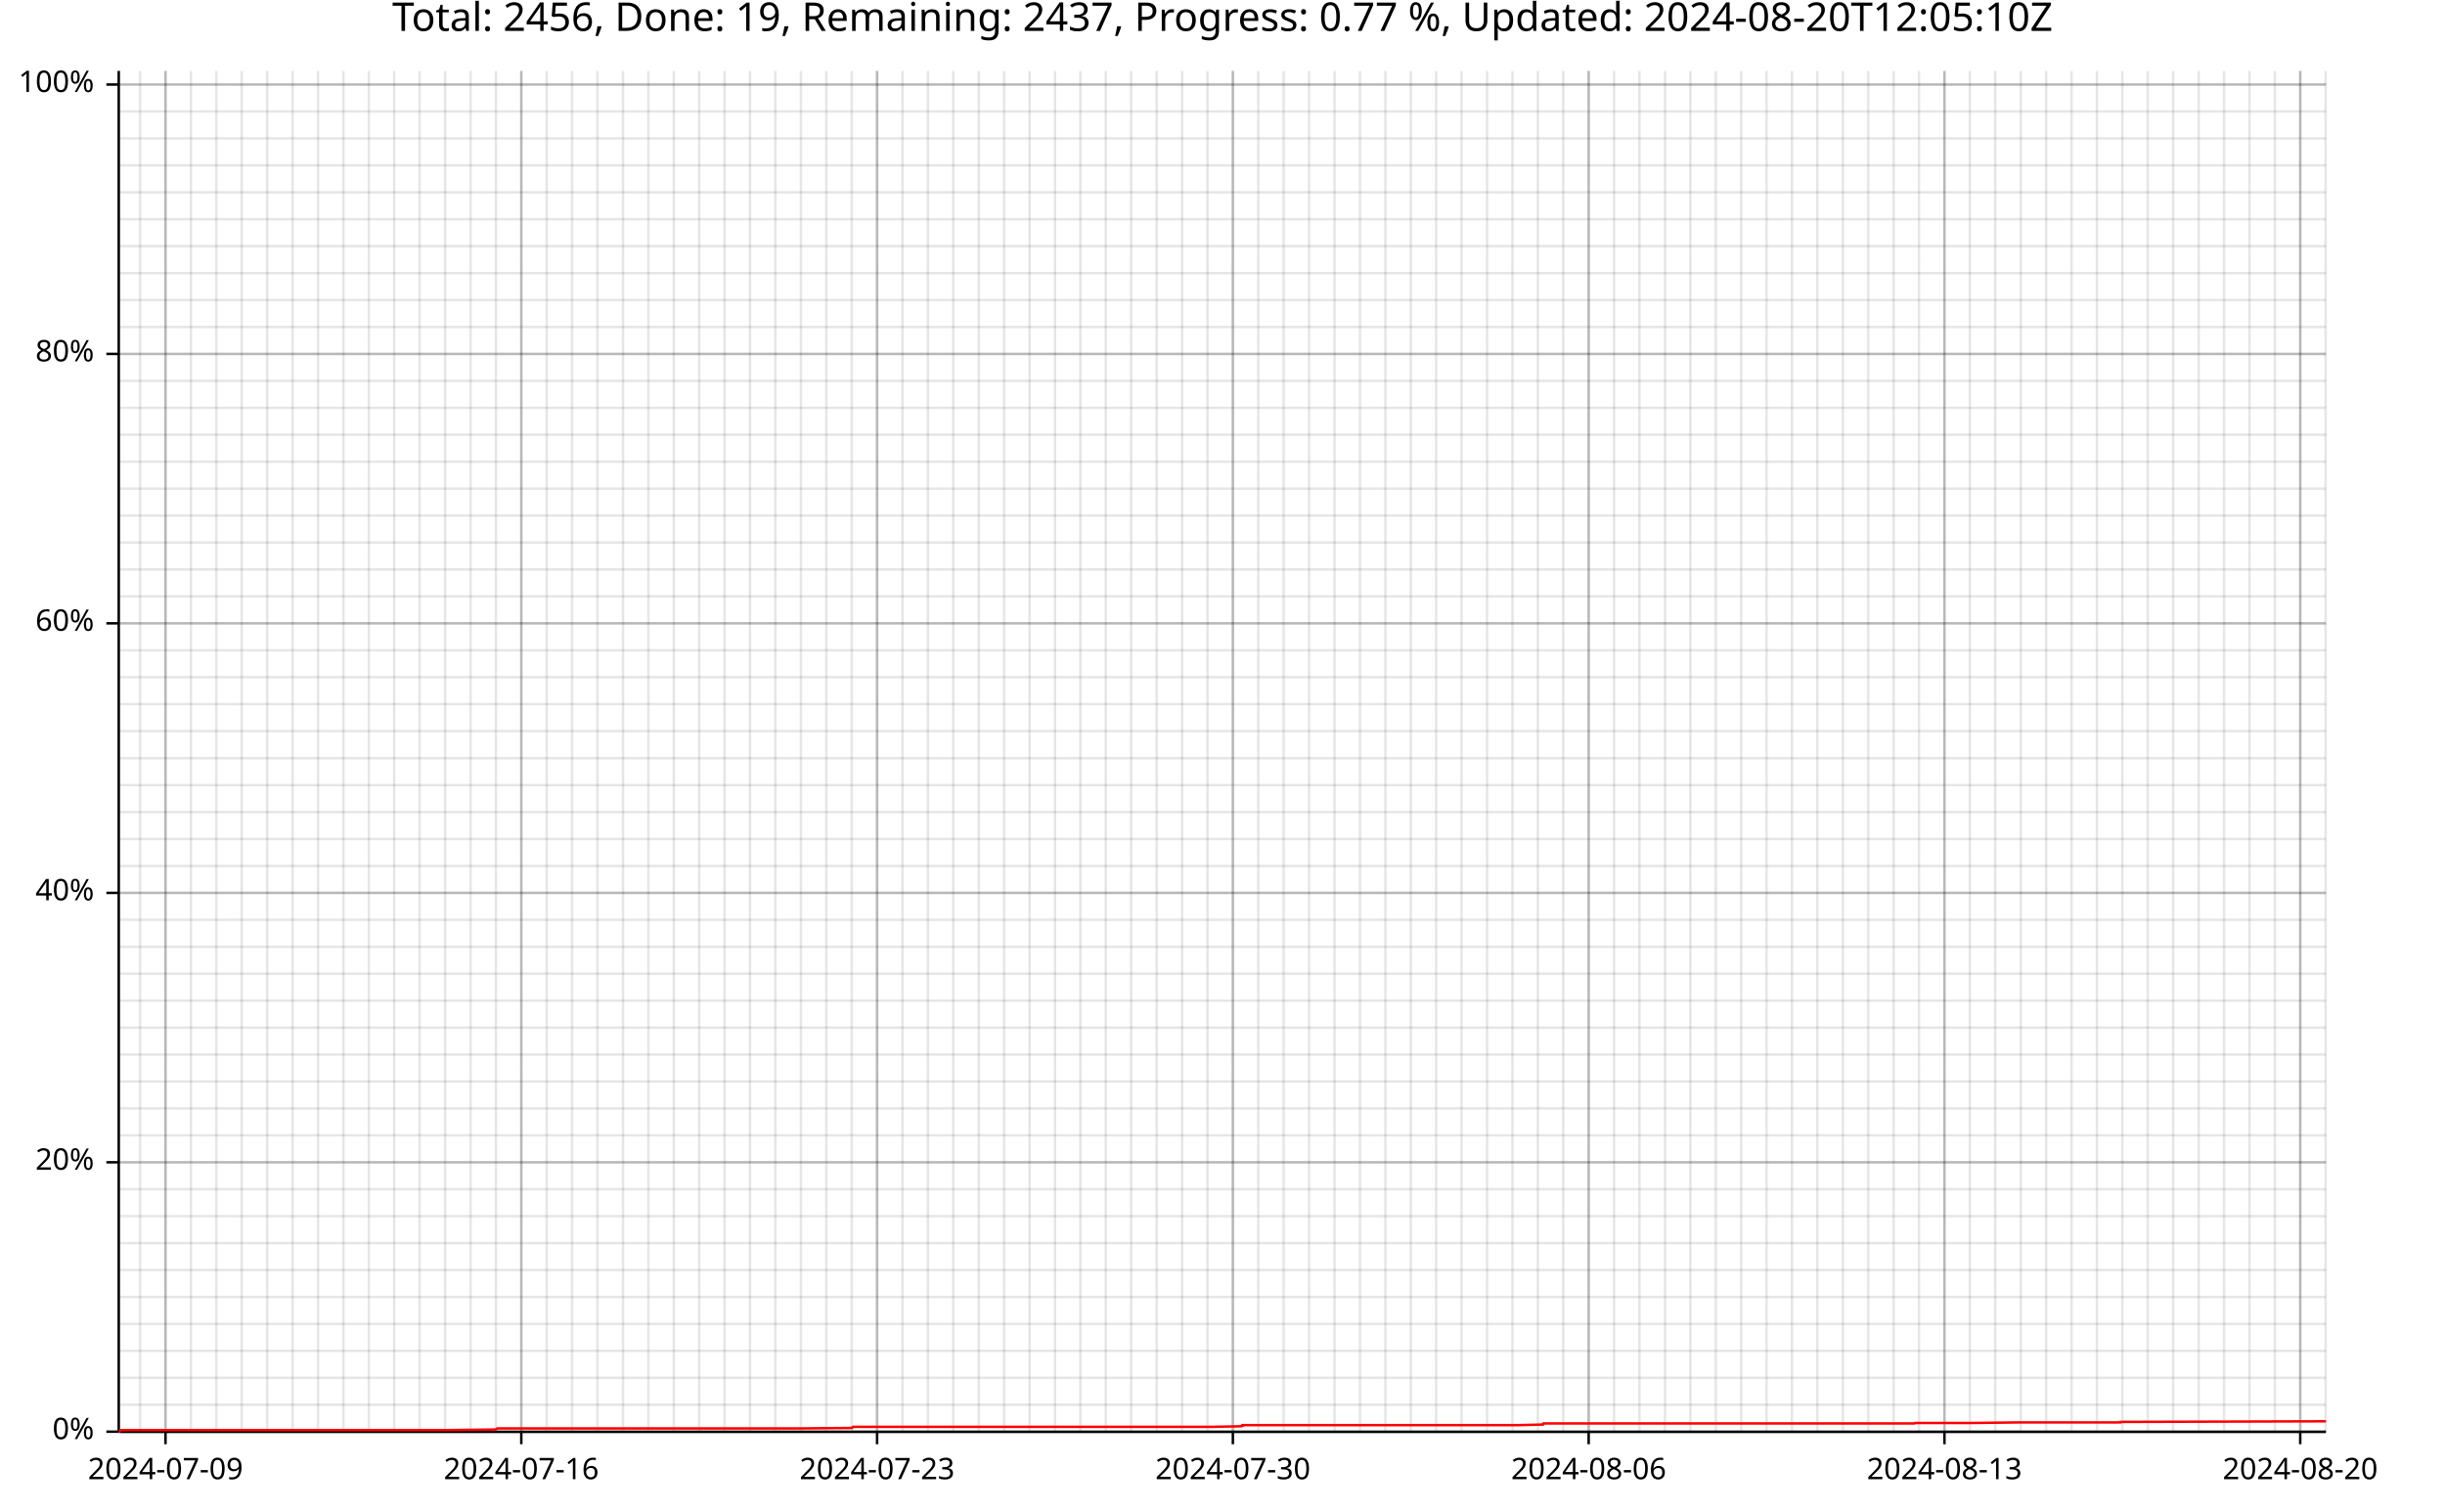
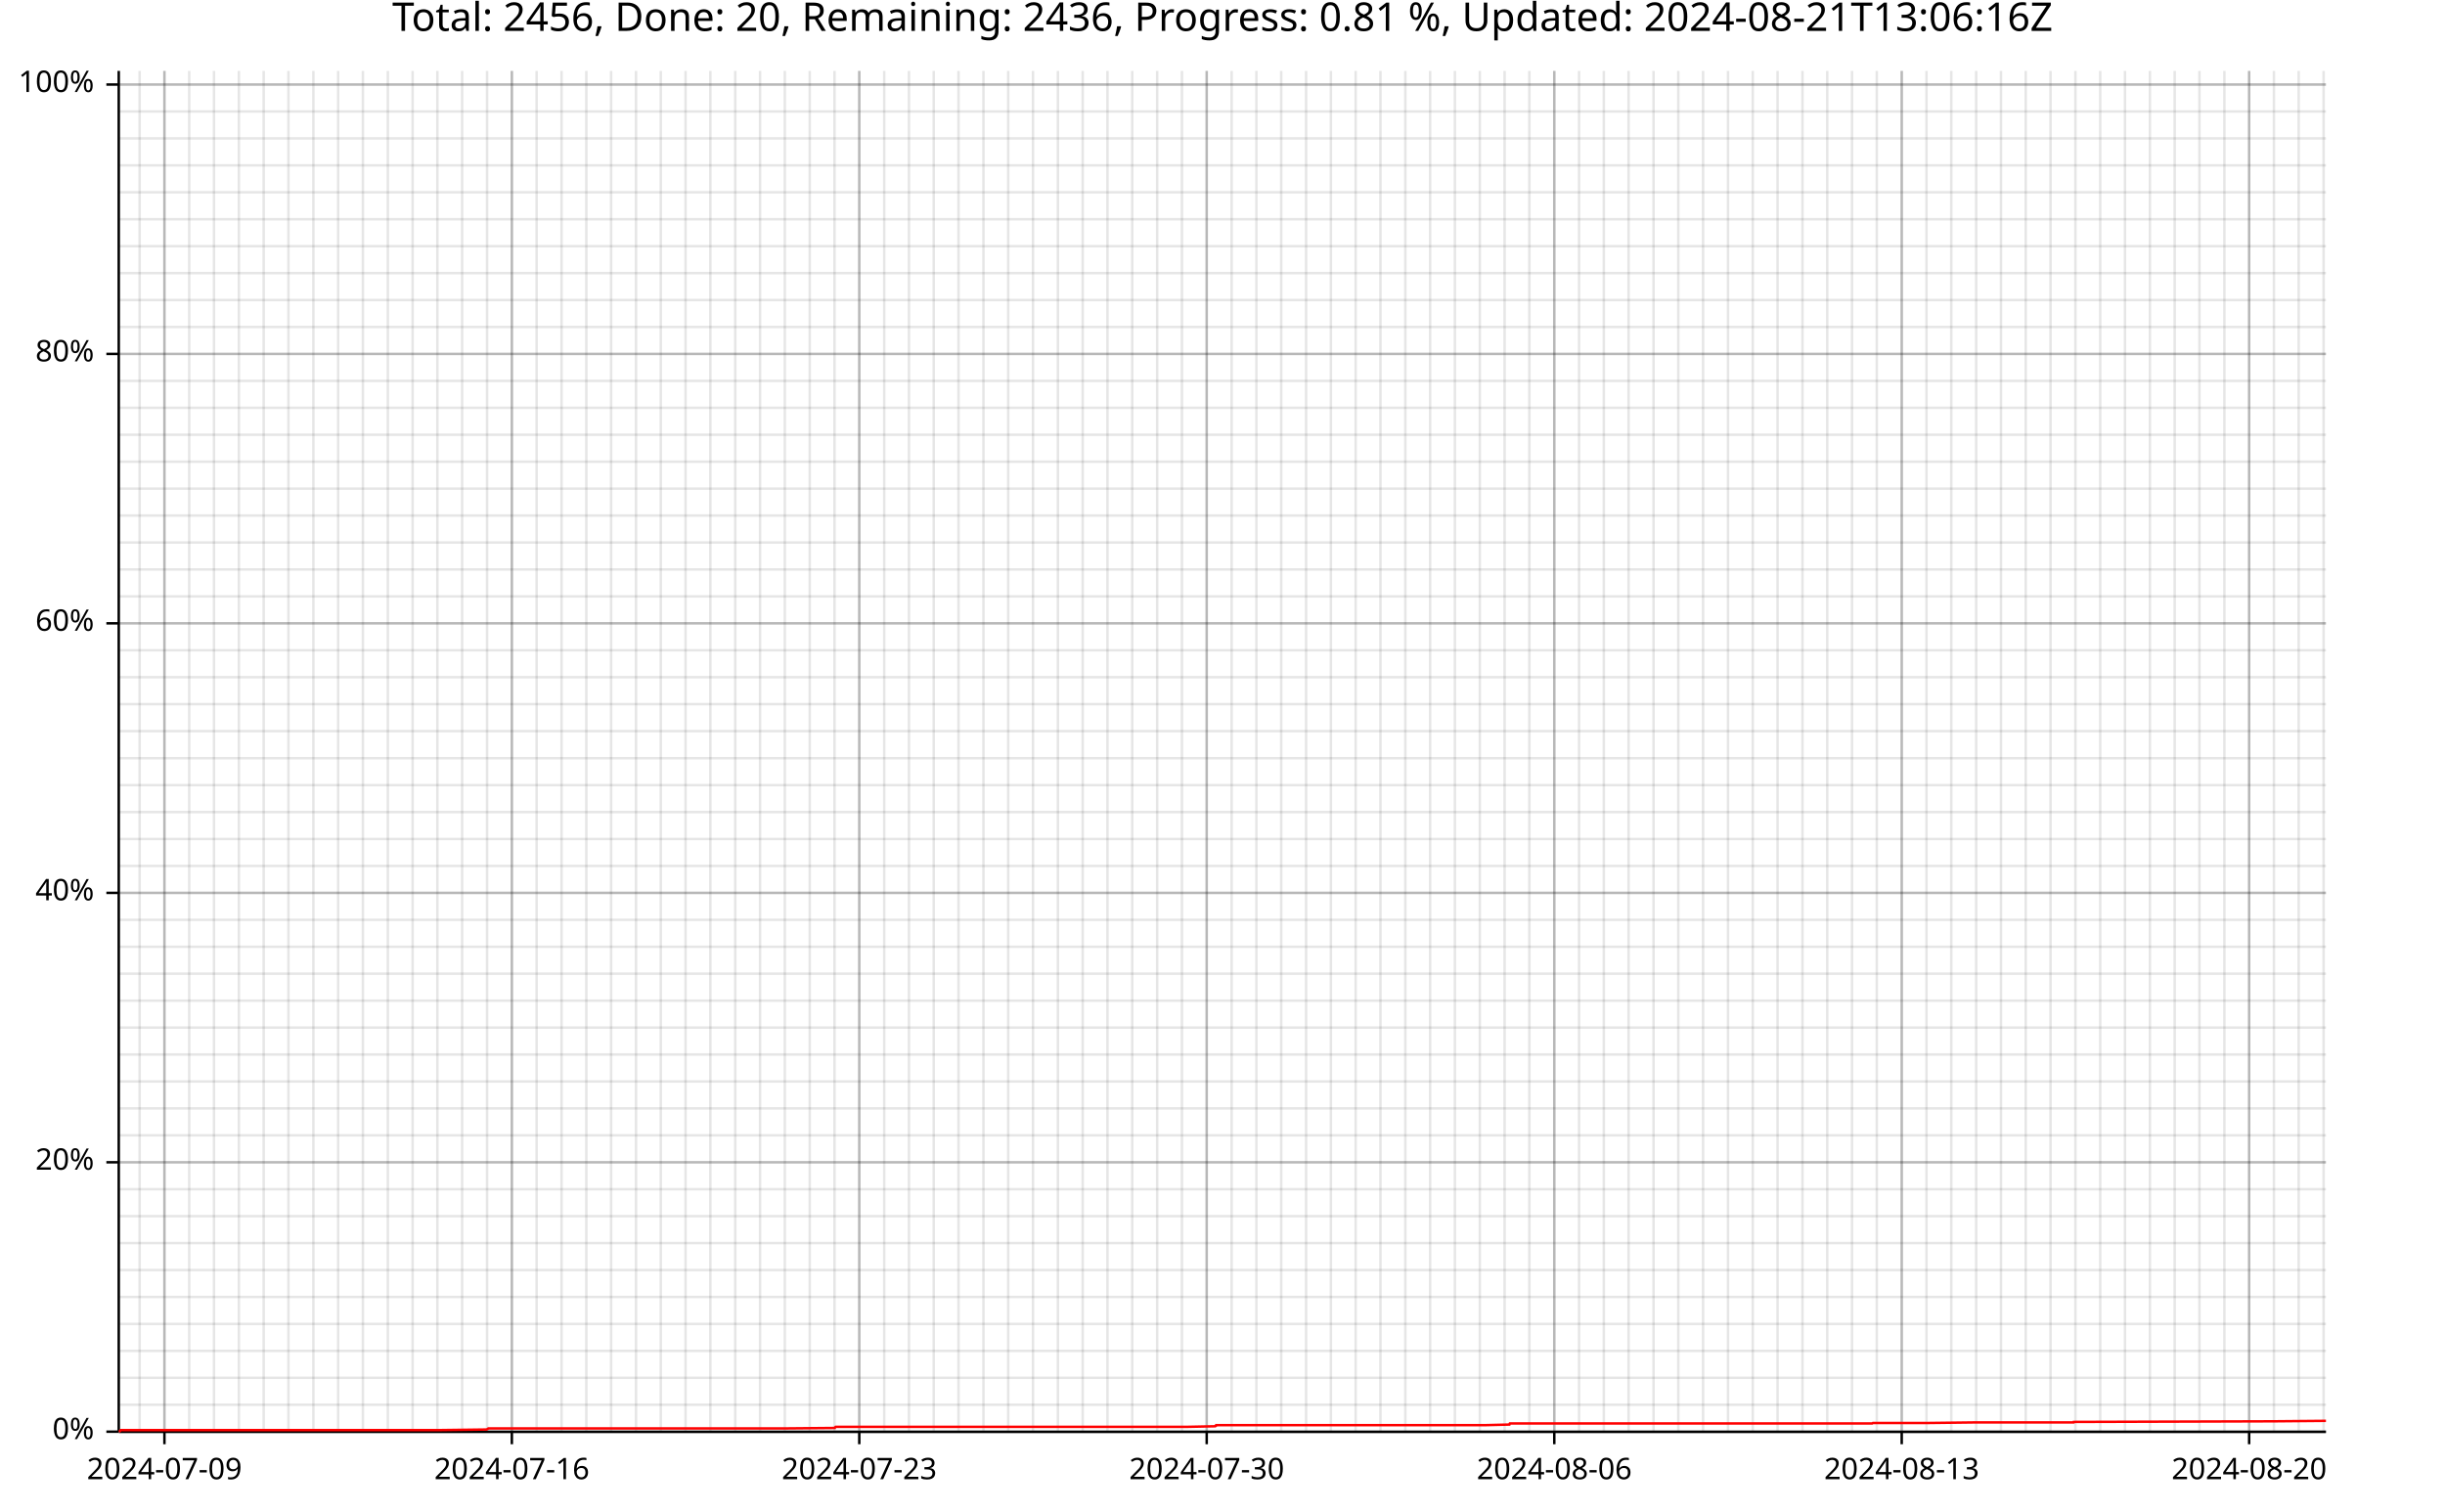
<svg xmlns="http://www.w3.org/2000/svg" width="987" height="610" viewBox="0 0 15792 9760">
  <text x="7896" y="5" dy="0.76em" text-anchor="middle" font-family="sans-serif" font-size="256" opacity="1" fill="#000000">
- Total: 2456, Done: 19, Remaining: 2437, Progress: 0.77 %, Updated: 2024-08-20T12:05:10Z
- </text>
-   <line opacity="0.1" stroke="#000000" stroke-width="16" x1="905" y1="9247" x2="905" y2="458" />
-   <line opacity="0.1" stroke="#000000" stroke-width="16" x1="1069" y1="9247" x2="1069" y2="458" />
-   <line opacity="0.1" stroke="#000000" stroke-width="16" x1="1233" y1="9247" x2="1233" y2="458" />
-   <line opacity="0.1" stroke="#000000" stroke-width="16" x1="1397" y1="9247" x2="1397" y2="458" />
-   <line opacity="0.1" stroke="#000000" stroke-width="16" x1="1561" y1="9247" x2="1561" y2="458" />
-   <line opacity="0.1" stroke="#000000" stroke-width="16" x1="1726" y1="9247" x2="1726" y2="458" />
-   <line opacity="0.1" stroke="#000000" stroke-width="16" x1="1890" y1="9247" x2="1890" y2="458" />
-   <line opacity="0.1" stroke="#000000" stroke-width="16" x1="2054" y1="9247" x2="2054" y2="458" />
-   <line opacity="0.1" stroke="#000000" stroke-width="16" x1="2218" y1="9247" x2="2218" y2="458" />
-   <line opacity="0.1" stroke="#000000" stroke-width="16" x1="2382" y1="9247" x2="2382" y2="458" />
-   <line opacity="0.1" stroke="#000000" stroke-width="16" x1="2546" y1="9247" x2="2546" y2="458" />
-   <line opacity="0.1" stroke="#000000" stroke-width="16" x1="2710" y1="9247" x2="2710" y2="458" />
-   <line opacity="0.1" stroke="#000000" stroke-width="16" x1="2875" y1="9247" x2="2875" y2="458" />
-   <line opacity="0.1" stroke="#000000" stroke-width="16" x1="3039" y1="9247" x2="3039" y2="458" />
-   <line opacity="0.1" stroke="#000000" stroke-width="16" x1="3203" y1="9247" x2="3203" y2="458" />
-   <line opacity="0.1" stroke="#000000" stroke-width="16" x1="3367" y1="9247" x2="3367" y2="458" />
-   <line opacity="0.1" stroke="#000000" stroke-width="16" x1="3531" y1="9247" x2="3531" y2="458" />
-   <line opacity="0.1" stroke="#000000" stroke-width="16" x1="3695" y1="9247" x2="3695" y2="458" />
-   <line opacity="0.1" stroke="#000000" stroke-width="16" x1="3859" y1="9247" x2="3859" y2="458" />
-   <line opacity="0.1" stroke="#000000" stroke-width="16" x1="4024" y1="9247" x2="4024" y2="458" />
-   <line opacity="0.1" stroke="#000000" stroke-width="16" x1="4188" y1="9247" x2="4188" y2="458" />
-   <line opacity="0.1" stroke="#000000" stroke-width="16" x1="4352" y1="9247" x2="4352" y2="458" />
-   <line opacity="0.1" stroke="#000000" stroke-width="16" x1="4516" y1="9247" x2="4516" y2="458" />
-   <line opacity="0.1" stroke="#000000" stroke-width="16" x1="4680" y1="9247" x2="4680" y2="458" />
-   <line opacity="0.1" stroke="#000000" stroke-width="16" x1="4844" y1="9247" x2="4844" y2="458" />
-   <line opacity="0.1" stroke="#000000" stroke-width="16" x1="5008" y1="9247" x2="5008" y2="458" />
-   <line opacity="0.1" stroke="#000000" stroke-width="16" x1="5173" y1="9247" x2="5173" y2="458" />
-   <line opacity="0.1" stroke="#000000" stroke-width="16" x1="5337" y1="9247" x2="5337" y2="458" />
-   <line opacity="0.1" stroke="#000000" stroke-width="16" x1="5501" y1="9247" x2="5501" y2="458" />
-   <line opacity="0.1" stroke="#000000" stroke-width="16" x1="5665" y1="9247" x2="5665" y2="458" />
-   <line opacity="0.1" stroke="#000000" stroke-width="16" x1="5829" y1="9247" x2="5829" y2="458" />
-   <line opacity="0.1" stroke="#000000" stroke-width="16" x1="5993" y1="9247" x2="5993" y2="458" />
-   <line opacity="0.1" stroke="#000000" stroke-width="16" x1="6157" y1="9247" x2="6157" y2="458" />
-   <line opacity="0.1" stroke="#000000" stroke-width="16" x1="6322" y1="9247" x2="6322" y2="458" />
-   <line opacity="0.1" stroke="#000000" stroke-width="16" x1="6486" y1="9247" x2="6486" y2="458" />
-   <line opacity="0.1" stroke="#000000" stroke-width="16" x1="6650" y1="9247" x2="6650" y2="458" />
-   <line opacity="0.1" stroke="#000000" stroke-width="16" x1="6814" y1="9247" x2="6814" y2="458" />
-   <line opacity="0.1" stroke="#000000" stroke-width="16" x1="6978" y1="9247" x2="6978" y2="458" />
-   <line opacity="0.1" stroke="#000000" stroke-width="16" x1="7142" y1="9247" x2="7142" y2="458" />
-   <line opacity="0.1" stroke="#000000" stroke-width="16" x1="7306" y1="9247" x2="7306" y2="458" />
-   <line opacity="0.1" stroke="#000000" stroke-width="16" x1="7471" y1="9247" x2="7471" y2="458" />
-   <line opacity="0.1" stroke="#000000" stroke-width="16" x1="7635" y1="9247" x2="7635" y2="458" />
-   <line opacity="0.1" stroke="#000000" stroke-width="16" x1="7799" y1="9247" x2="7799" y2="458" />
-   <line opacity="0.1" stroke="#000000" stroke-width="16" x1="7963" y1="9247" x2="7963" y2="458" />
-   <line opacity="0.1" stroke="#000000" stroke-width="16" x1="8127" y1="9247" x2="8127" y2="458" />
-   <line opacity="0.1" stroke="#000000" stroke-width="16" x1="8291" y1="9247" x2="8291" y2="458" />
-   <line opacity="0.1" stroke="#000000" stroke-width="16" x1="8455" y1="9247" x2="8455" y2="458" />
-   <line opacity="0.1" stroke="#000000" stroke-width="16" x1="8620" y1="9247" x2="8620" y2="458" />
-   <line opacity="0.1" stroke="#000000" stroke-width="16" x1="8784" y1="9247" x2="8784" y2="458" />
-   <line opacity="0.1" stroke="#000000" stroke-width="16" x1="8948" y1="9247" x2="8948" y2="458" />
-   <line opacity="0.1" stroke="#000000" stroke-width="16" x1="9112" y1="9247" x2="9112" y2="458" />
-   <line opacity="0.1" stroke="#000000" stroke-width="16" x1="9276" y1="9247" x2="9276" y2="458" />
-   <line opacity="0.1" stroke="#000000" stroke-width="16" x1="9440" y1="9247" x2="9440" y2="458" />
-   <line opacity="0.1" stroke="#000000" stroke-width="16" x1="9605" y1="9247" x2="9605" y2="458" />
-   <line opacity="0.1" stroke="#000000" stroke-width="16" x1="9769" y1="9247" x2="9769" y2="458" />
-   <line opacity="0.1" stroke="#000000" stroke-width="16" x1="9933" y1="9247" x2="9933" y2="458" />
-   <line opacity="0.1" stroke="#000000" stroke-width="16" x1="10097" y1="9247" x2="10097" y2="458" />
-   <line opacity="0.1" stroke="#000000" stroke-width="16" x1="10261" y1="9247" x2="10261" y2="458" />
-   <line opacity="0.1" stroke="#000000" stroke-width="16" x1="10425" y1="9247" x2="10425" y2="458" />
-   <line opacity="0.1" stroke="#000000" stroke-width="16" x1="10589" y1="9247" x2="10589" y2="458" />
-   <line opacity="0.1" stroke="#000000" stroke-width="16" x1="10754" y1="9247" x2="10754" y2="458" />
-   <line opacity="0.1" stroke="#000000" stroke-width="16" x1="10918" y1="9247" x2="10918" y2="458" />
-   <line opacity="0.1" stroke="#000000" stroke-width="16" x1="11082" y1="9247" x2="11082" y2="458" />
-   <line opacity="0.1" stroke="#000000" stroke-width="16" x1="11246" y1="9247" x2="11246" y2="458" />
-   <line opacity="0.1" stroke="#000000" stroke-width="16" x1="11410" y1="9247" x2="11410" y2="458" />
-   <line opacity="0.1" stroke="#000000" stroke-width="16" x1="11574" y1="9247" x2="11574" y2="458" />
-   <line opacity="0.1" stroke="#000000" stroke-width="16" x1="11738" y1="9247" x2="11738" y2="458" />
-   <line opacity="0.1" stroke="#000000" stroke-width="16" x1="11903" y1="9247" x2="11903" y2="458" />
-   <line opacity="0.1" stroke="#000000" stroke-width="16" x1="12067" y1="9247" x2="12067" y2="458" />
-   <line opacity="0.1" stroke="#000000" stroke-width="16" x1="12231" y1="9247" x2="12231" y2="458" />
-   <line opacity="0.1" stroke="#000000" stroke-width="16" x1="12395" y1="9247" x2="12395" y2="458" />
-   <line opacity="0.1" stroke="#000000" stroke-width="16" x1="12559" y1="9247" x2="12559" y2="458" />
-   <line opacity="0.1" stroke="#000000" stroke-width="16" x1="12723" y1="9247" x2="12723" y2="458" />
-   <line opacity="0.1" stroke="#000000" stroke-width="16" x1="12887" y1="9247" x2="12887" y2="458" />
-   <line opacity="0.1" stroke="#000000" stroke-width="16" x1="13052" y1="9247" x2="13052" y2="458" />
-   <line opacity="0.1" stroke="#000000" stroke-width="16" x1="13216" y1="9247" x2="13216" y2="458" />
-   <line opacity="0.1" stroke="#000000" stroke-width="16" x1="13380" y1="9247" x2="13380" y2="458" />
-   <line opacity="0.1" stroke="#000000" stroke-width="16" x1="13544" y1="9247" x2="13544" y2="458" />
-   <line opacity="0.1" stroke="#000000" stroke-width="16" x1="13708" y1="9247" x2="13708" y2="458" />
-   <line opacity="0.1" stroke="#000000" stroke-width="16" x1="13872" y1="9247" x2="13872" y2="458" />
-   <line opacity="0.1" stroke="#000000" stroke-width="16" x1="14036" y1="9247" x2="14036" y2="458" />
-   <line opacity="0.1" stroke="#000000" stroke-width="16" x1="14201" y1="9247" x2="14201" y2="458" />
-   <line opacity="0.1" stroke="#000000" stroke-width="16" x1="14365" y1="9247" x2="14365" y2="458" />
-   <line opacity="0.1" stroke="#000000" stroke-width="16" x1="14529" y1="9247" x2="14529" y2="458" />
-   <line opacity="0.1" stroke="#000000" stroke-width="16" x1="14693" y1="9247" x2="14693" y2="458" />
-   <line opacity="0.1" stroke="#000000" stroke-width="16" x1="14857" y1="9247" x2="14857" y2="458" />
-   <line opacity="0.1" stroke="#000000" stroke-width="16" x1="15021" y1="9247" x2="15021" y2="458" />
+ Total: 2456, Done: 20, Remaining: 2436, Progress: 0.81 %, Updated: 2024-08-21T13:06:16Z
+ </text>
+   <line opacity="0.1" stroke="#000000" stroke-width="16" x1="902" y1="9247" x2="902" y2="458" />
+   <line opacity="0.1" stroke="#000000" stroke-width="16" x1="1062" y1="9247" x2="1062" y2="458" />
+   <line opacity="0.1" stroke="#000000" stroke-width="16" x1="1222" y1="9247" x2="1222" y2="458" />
+   <line opacity="0.1" stroke="#000000" stroke-width="16" x1="1382" y1="9247" x2="1382" y2="458" />
+   <line opacity="0.1" stroke="#000000" stroke-width="16" x1="1543" y1="9247" x2="1543" y2="458" />
+   <line opacity="0.1" stroke="#000000" stroke-width="16" x1="1703" y1="9247" x2="1703" y2="458" />
+   <line opacity="0.1" stroke="#000000" stroke-width="16" x1="1863" y1="9247" x2="1863" y2="458" />
+   <line opacity="0.1" stroke="#000000" stroke-width="16" x1="2024" y1="9247" x2="2024" y2="458" />
+   <line opacity="0.1" stroke="#000000" stroke-width="16" x1="2184" y1="9247" x2="2184" y2="458" />
+   <line opacity="0.1" stroke="#000000" stroke-width="16" x1="2344" y1="9247" x2="2344" y2="458" />
+   <line opacity="0.1" stroke="#000000" stroke-width="16" x1="2505" y1="9247" x2="2505" y2="458" />
+   <line opacity="0.1" stroke="#000000" stroke-width="16" x1="2665" y1="9247" x2="2665" y2="458" />
+   <line opacity="0.1" stroke="#000000" stroke-width="16" x1="2825" y1="9247" x2="2825" y2="458" />
+   <line opacity="0.1" stroke="#000000" stroke-width="16" x1="2985" y1="9247" x2="2985" y2="458" />
+   <line opacity="0.1" stroke="#000000" stroke-width="16" x1="3146" y1="9247" x2="3146" y2="458" />
+   <line opacity="0.1" stroke="#000000" stroke-width="16" x1="3306" y1="9247" x2="3306" y2="458" />
+   <line opacity="0.1" stroke="#000000" stroke-width="16" x1="3466" y1="9247" x2="3466" y2="458" />
+   <line opacity="0.1" stroke="#000000" stroke-width="16" x1="3627" y1="9247" x2="3627" y2="458" />
+   <line opacity="0.1" stroke="#000000" stroke-width="16" x1="3787" y1="9247" x2="3787" y2="458" />
+   <line opacity="0.1" stroke="#000000" stroke-width="16" x1="3947" y1="9247" x2="3947" y2="458" />
+   <line opacity="0.1" stroke="#000000" stroke-width="16" x1="4108" y1="9247" x2="4108" y2="458" />
+   <line opacity="0.1" stroke="#000000" stroke-width="16" x1="4268" y1="9247" x2="4268" y2="458" />
+   <line opacity="0.1" stroke="#000000" stroke-width="16" x1="4428" y1="9247" x2="4428" y2="458" />
+   <line opacity="0.1" stroke="#000000" stroke-width="16" x1="4588" y1="9247" x2="4588" y2="458" />
+   <line opacity="0.1" stroke="#000000" stroke-width="16" x1="4749" y1="9247" x2="4749" y2="458" />
+   <line opacity="0.1" stroke="#000000" stroke-width="16" x1="4909" y1="9247" x2="4909" y2="458" />
+   <line opacity="0.1" stroke="#000000" stroke-width="16" x1="5069" y1="9247" x2="5069" y2="458" />
+   <line opacity="0.1" stroke="#000000" stroke-width="16" x1="5230" y1="9247" x2="5230" y2="458" />
+   <line opacity="0.1" stroke="#000000" stroke-width="16" x1="5390" y1="9247" x2="5390" y2="458" />
+   <line opacity="0.1" stroke="#000000" stroke-width="16" x1="5550" y1="9247" x2="5550" y2="458" />
+   <line opacity="0.1" stroke="#000000" stroke-width="16" x1="5711" y1="9247" x2="5711" y2="458" />
+   <line opacity="0.1" stroke="#000000" stroke-width="16" x1="5871" y1="9247" x2="5871" y2="458" />
+   <line opacity="0.1" stroke="#000000" stroke-width="16" x1="6031" y1="9247" x2="6031" y2="458" />
+   <line opacity="0.1" stroke="#000000" stroke-width="16" x1="6191" y1="9247" x2="6191" y2="458" />
+   <line opacity="0.1" stroke="#000000" stroke-width="16" x1="6352" y1="9247" x2="6352" y2="458" />
+   <line opacity="0.1" stroke="#000000" stroke-width="16" x1="6512" y1="9247" x2="6512" y2="458" />
+   <line opacity="0.1" stroke="#000000" stroke-width="16" x1="6672" y1="9247" x2="6672" y2="458" />
+   <line opacity="0.1" stroke="#000000" stroke-width="16" x1="6833" y1="9247" x2="6833" y2="458" />
+   <line opacity="0.1" stroke="#000000" stroke-width="16" x1="6993" y1="9247" x2="6993" y2="458" />
+   <line opacity="0.1" stroke="#000000" stroke-width="16" x1="7153" y1="9247" x2="7153" y2="458" />
+   <line opacity="0.1" stroke="#000000" stroke-width="16" x1="7313" y1="9247" x2="7313" y2="458" />
+   <line opacity="0.1" stroke="#000000" stroke-width="16" x1="7474" y1="9247" x2="7474" y2="458" />
+   <line opacity="0.1" stroke="#000000" stroke-width="16" x1="7634" y1="9247" x2="7634" y2="458" />
+   <line opacity="0.1" stroke="#000000" stroke-width="16" x1="7794" y1="9247" x2="7794" y2="458" />
+   <line opacity="0.1" stroke="#000000" stroke-width="16" x1="7955" y1="9247" x2="7955" y2="458" />
+   <line opacity="0.1" stroke="#000000" stroke-width="16" x1="8115" y1="9247" x2="8115" y2="458" />
+   <line opacity="0.1" stroke="#000000" stroke-width="16" x1="8275" y1="9247" x2="8275" y2="458" />
+   <line opacity="0.1" stroke="#000000" stroke-width="16" x1="8436" y1="9247" x2="8436" y2="458" />
+   <line opacity="0.1" stroke="#000000" stroke-width="16" x1="8596" y1="9247" x2="8596" y2="458" />
+   <line opacity="0.1" stroke="#000000" stroke-width="16" x1="8756" y1="9247" x2="8756" y2="458" />
+   <line opacity="0.1" stroke="#000000" stroke-width="16" x1="8916" y1="9247" x2="8916" y2="458" />
+   <line opacity="0.1" stroke="#000000" stroke-width="16" x1="9077" y1="9247" x2="9077" y2="458" />
+   <line opacity="0.1" stroke="#000000" stroke-width="16" x1="9237" y1="9247" x2="9237" y2="458" />
+   <line opacity="0.1" stroke="#000000" stroke-width="16" x1="9397" y1="9247" x2="9397" y2="458" />
+   <line opacity="0.1" stroke="#000000" stroke-width="16" x1="9558" y1="9247" x2="9558" y2="458" />
+   <line opacity="0.1" stroke="#000000" stroke-width="16" x1="9718" y1="9247" x2="9718" y2="458" />
+   <line opacity="0.1" stroke="#000000" stroke-width="16" x1="9878" y1="9247" x2="9878" y2="458" />
+   <line opacity="0.1" stroke="#000000" stroke-width="16" x1="10039" y1="9247" x2="10039" y2="458" />
+   <line opacity="0.1" stroke="#000000" stroke-width="16" x1="10199" y1="9247" x2="10199" y2="458" />
+   <line opacity="0.1" stroke="#000000" stroke-width="16" x1="10359" y1="9247" x2="10359" y2="458" />
+   <line opacity="0.1" stroke="#000000" stroke-width="16" x1="10519" y1="9247" x2="10519" y2="458" />
+   <line opacity="0.1" stroke="#000000" stroke-width="16" x1="10680" y1="9247" x2="10680" y2="458" />
+   <line opacity="0.1" stroke="#000000" stroke-width="16" x1="10840" y1="9247" x2="10840" y2="458" />
+   <line opacity="0.1" stroke="#000000" stroke-width="16" x1="11000" y1="9247" x2="11000" y2="458" />
+   <line opacity="0.1" stroke="#000000" stroke-width="16" x1="11161" y1="9247" x2="11161" y2="458" />
+   <line opacity="0.1" stroke="#000000" stroke-width="16" x1="11321" y1="9247" x2="11321" y2="458" />
+   <line opacity="0.1" stroke="#000000" stroke-width="16" x1="11481" y1="9247" x2="11481" y2="458" />
+   <line opacity="0.1" stroke="#000000" stroke-width="16" x1="11642" y1="9247" x2="11642" y2="458" />
+   <line opacity="0.1" stroke="#000000" stroke-width="16" x1="11802" y1="9247" x2="11802" y2="458" />
+   <line opacity="0.1" stroke="#000000" stroke-width="16" x1="11962" y1="9247" x2="11962" y2="458" />
+   <line opacity="0.1" stroke="#000000" stroke-width="16" x1="12122" y1="9247" x2="12122" y2="458" />
+   <line opacity="0.1" stroke="#000000" stroke-width="16" x1="12283" y1="9247" x2="12283" y2="458" />
+   <line opacity="0.1" stroke="#000000" stroke-width="16" x1="12443" y1="9247" x2="12443" y2="458" />
+   <line opacity="0.1" stroke="#000000" stroke-width="16" x1="12603" y1="9247" x2="12603" y2="458" />
+   <line opacity="0.1" stroke="#000000" stroke-width="16" x1="12764" y1="9247" x2="12764" y2="458" />
+   <line opacity="0.1" stroke="#000000" stroke-width="16" x1="12924" y1="9247" x2="12924" y2="458" />
+   <line opacity="0.1" stroke="#000000" stroke-width="16" x1="13084" y1="9247" x2="13084" y2="458" />
+   <line opacity="0.1" stroke="#000000" stroke-width="16" x1="13244" y1="9247" x2="13244" y2="458" />
+   <line opacity="0.1" stroke="#000000" stroke-width="16" x1="13405" y1="9247" x2="13405" y2="458" />
+   <line opacity="0.1" stroke="#000000" stroke-width="16" x1="13565" y1="9247" x2="13565" y2="458" />
+   <line opacity="0.1" stroke="#000000" stroke-width="16" x1="13725" y1="9247" x2="13725" y2="458" />
+   <line opacity="0.1" stroke="#000000" stroke-width="16" x1="13886" y1="9247" x2="13886" y2="458" />
+   <line opacity="0.1" stroke="#000000" stroke-width="16" x1="14046" y1="9247" x2="14046" y2="458" />
+   <line opacity="0.1" stroke="#000000" stroke-width="16" x1="14206" y1="9247" x2="14206" y2="458" />
+   <line opacity="0.1" stroke="#000000" stroke-width="16" x1="14367" y1="9247" x2="14367" y2="458" />
+   <line opacity="0.1" stroke="#000000" stroke-width="16" x1="14527" y1="9247" x2="14527" y2="458" />
+   <line opacity="0.1" stroke="#000000" stroke-width="16" x1="14687" y1="9247" x2="14687" y2="458" />
+   <line opacity="0.1" stroke="#000000" stroke-width="16" x1="14847" y1="9247" x2="14847" y2="458" />
+   <line opacity="0.1" stroke="#000000" stroke-width="16" x1="15008" y1="9247" x2="15008" y2="458" />
  <line opacity="0.1" stroke="#000000" stroke-width="16" x1="768" y1="9247" x2="15023" y2="9247" />
  <line opacity="0.1" stroke="#000000" stroke-width="16" x1="768" y1="9073" x2="15023" y2="9073" />
  <line opacity="0.1" stroke="#000000" stroke-width="16" x1="768" y1="8899" x2="15023" y2="8899" />
  <line opacity="0.1" stroke="#000000" stroke-width="16" x1="768" y1="8725" x2="15023" y2="8725" />
  <line opacity="0.1" stroke="#000000" stroke-width="16" x1="768" y1="8551" x2="15023" y2="8551" />
  <line opacity="0.1" stroke="#000000" stroke-width="16" x1="768" y1="8377" x2="15023" y2="8377" />
  <line opacity="0.1" stroke="#000000" stroke-width="16" x1="768" y1="8203" x2="15023" y2="8203" />
  <line opacity="0.1" stroke="#000000" stroke-width="16" x1="768" y1="8029" x2="15023" y2="8029" />
  <line opacity="0.1" stroke="#000000" stroke-width="16" x1="768" y1="7855" x2="15023" y2="7855" />
  <line opacity="0.1" stroke="#000000" stroke-width="16" x1="768" y1="7681" x2="15023" y2="7681" />
  <line opacity="0.1" stroke="#000000" stroke-width="16" x1="768" y1="7507" x2="15023" y2="7507" />
  <line opacity="0.1" stroke="#000000" stroke-width="16" x1="768" y1="7333" x2="15023" y2="7333" />
  <line opacity="0.1" stroke="#000000" stroke-width="16" x1="768" y1="7159" x2="15023" y2="7159" />
  <line opacity="0.1" stroke="#000000" stroke-width="16" x1="768" y1="6985" x2="15023" y2="6985" />
  <line opacity="0.1" stroke="#000000" stroke-width="16" x1="768" y1="6811" x2="15023" y2="6811" />
  <line opacity="0.1" stroke="#000000" stroke-width="16" x1="768" y1="6637" x2="15023" y2="6637" />
  <line opacity="0.1" stroke="#000000" stroke-width="16" x1="768" y1="6463" x2="15023" y2="6463" />
  <line opacity="0.1" stroke="#000000" stroke-width="16" x1="768" y1="6289" x2="15023" y2="6289" />
  <line opacity="0.1" stroke="#000000" stroke-width="16" x1="768" y1="6115" x2="15023" y2="6115" />
  <line opacity="0.1" stroke="#000000" stroke-width="16" x1="768" y1="5941" x2="15023" y2="5941" />
  <line opacity="0.1" stroke="#000000" stroke-width="16" x1="768" y1="5767" x2="15023" y2="5767" />
  <line opacity="0.1" stroke="#000000" stroke-width="16" x1="768" y1="5593" x2="15023" y2="5593" />
  <line opacity="0.1" stroke="#000000" stroke-width="16" x1="768" y1="5419" x2="15023" y2="5419" />
  <line opacity="0.1" stroke="#000000" stroke-width="16" x1="768" y1="5245" x2="15023" y2="5245" />
  <line opacity="0.1" stroke="#000000" stroke-width="16" x1="768" y1="5071" x2="15023" y2="5071" />
  <line opacity="0.1" stroke="#000000" stroke-width="16" x1="768" y1="4897" x2="15023" y2="4897" />
  <line opacity="0.1" stroke="#000000" stroke-width="16" x1="768" y1="4722" x2="15023" y2="4722" />
  <line opacity="0.1" stroke="#000000" stroke-width="16" x1="768" y1="4548" x2="15023" y2="4548" />
  <line opacity="0.1" stroke="#000000" stroke-width="16" x1="768" y1="4374" x2="15023" y2="4374" />
  <line opacity="0.1" stroke="#000000" stroke-width="16" x1="768" y1="4200" x2="15023" y2="4200" />
  <line opacity="0.1" stroke="#000000" stroke-width="16" x1="768" y1="4026" x2="15023" y2="4026" />
  <line opacity="0.1" stroke="#000000" stroke-width="16" x1="768" y1="3852" x2="15023" y2="3852" />
  <line opacity="0.1" stroke="#000000" stroke-width="16" x1="768" y1="3678" x2="15023" y2="3678" />
  <line opacity="0.1" stroke="#000000" stroke-width="16" x1="768" y1="3504" x2="15023" y2="3504" />
  <line opacity="0.1" stroke="#000000" stroke-width="16" x1="768" y1="3330" x2="15023" y2="3330" />
  <line opacity="0.1" stroke="#000000" stroke-width="16" x1="768" y1="3156" x2="15023" y2="3156" />
  <line opacity="0.1" stroke="#000000" stroke-width="16" x1="768" y1="2982" x2="15023" y2="2982" />
  <line opacity="0.1" stroke="#000000" stroke-width="16" x1="768" y1="2808" x2="15023" y2="2808" />
  <line opacity="0.1" stroke="#000000" stroke-width="16" x1="768" y1="2634" x2="15023" y2="2634" />
  <line opacity="0.1" stroke="#000000" stroke-width="16" x1="768" y1="2460" x2="15023" y2="2460" />
  <line opacity="0.1" stroke="#000000" stroke-width="16" x1="768" y1="2286" x2="15023" y2="2286" />
  <line opacity="0.1" stroke="#000000" stroke-width="16" x1="768" y1="2112" x2="15023" y2="2112" />
  <line opacity="0.1" stroke="#000000" stroke-width="16" x1="768" y1="1938" x2="15023" y2="1938" />
  <line opacity="0.1" stroke="#000000" stroke-width="16" x1="768" y1="1764" x2="15023" y2="1764" />
  <line opacity="0.1" stroke="#000000" stroke-width="16" x1="768" y1="1590" x2="15023" y2="1590" />
  <line opacity="0.1" stroke="#000000" stroke-width="16" x1="768" y1="1416" x2="15023" y2="1416" />
  <line opacity="0.1" stroke="#000000" stroke-width="16" x1="768" y1="1242" x2="15023" y2="1242" />
  <line opacity="0.1" stroke="#000000" stroke-width="16" x1="768" y1="1068" x2="15023" y2="1068" />
  <line opacity="0.1" stroke="#000000" stroke-width="16" x1="768" y1="894" x2="15023" y2="894" />
  <line opacity="0.1" stroke="#000000" stroke-width="16" x1="768" y1="720" x2="15023" y2="720" />
  <line opacity="0.1" stroke="#000000" stroke-width="16" x1="768" y1="546" x2="15023" y2="546" />
-   <line opacity="0.2" stroke="#000000" stroke-width="16" x1="1069" y1="9247" x2="1069" y2="458" />
-   <line opacity="0.2" stroke="#000000" stroke-width="16" x1="3367" y1="9247" x2="3367" y2="458" />
-   <line opacity="0.2" stroke="#000000" stroke-width="16" x1="5665" y1="9247" x2="5665" y2="458" />
-   <line opacity="0.2" stroke="#000000" stroke-width="16" x1="7963" y1="9247" x2="7963" y2="458" />
-   <line opacity="0.2" stroke="#000000" stroke-width="16" x1="10261" y1="9247" x2="10261" y2="458" />
-   <line opacity="0.2" stroke="#000000" stroke-width="16" x1="12559" y1="9247" x2="12559" y2="458" />
-   <line opacity="0.2" stroke="#000000" stroke-width="16" x1="14857" y1="9247" x2="14857" y2="458" />
+   <line opacity="0.2" stroke="#000000" stroke-width="16" x1="1062" y1="9247" x2="1062" y2="458" />
+   <line opacity="0.2" stroke="#000000" stroke-width="16" x1="3306" y1="9247" x2="3306" y2="458" />
+   <line opacity="0.2" stroke="#000000" stroke-width="16" x1="5550" y1="9247" x2="5550" y2="458" />
+   <line opacity="0.2" stroke="#000000" stroke-width="16" x1="7794" y1="9247" x2="7794" y2="458" />
+   <line opacity="0.2" stroke="#000000" stroke-width="16" x1="10039" y1="9247" x2="10039" y2="458" />
+   <line opacity="0.2" stroke="#000000" stroke-width="16" x1="12283" y1="9247" x2="12283" y2="458" />
+   <line opacity="0.2" stroke="#000000" stroke-width="16" x1="14527" y1="9247" x2="14527" y2="458" />
  <line opacity="0.2" stroke="#000000" stroke-width="16" x1="768" y1="9247" x2="15023" y2="9247" />
  <line opacity="0.2" stroke="#000000" stroke-width="16" x1="768" y1="7507" x2="15023" y2="7507" />
  <line opacity="0.2" stroke="#000000" stroke-width="16" x1="768" y1="5767" x2="15023" y2="5767" />
  <line opacity="0.2" stroke="#000000" stroke-width="16" x1="768" y1="4026" x2="15023" y2="4026" />
  <line opacity="0.2" stroke="#000000" stroke-width="16" x1="768" y1="2286" x2="15023" y2="2286" />
  <line opacity="0.2" stroke="#000000" stroke-width="16" x1="768" y1="546" x2="15023" y2="546" />
  <polyline fill="none" opacity="1" stroke="#000000" stroke-width="16" points="767,458 767,9247 " />
  <text x="608" y="9247" dy="0.5ex" text-anchor="end" font-family="sans-serif" font-size="192" opacity="1" fill="#000000">
0%
</text>
  <polyline fill="none" opacity="1" stroke="#000000" stroke-width="16" points="687,9247 767,9247 " />
  <text x="608" y="7507" dy="0.5ex" text-anchor="end" font-family="sans-serif" font-size="192" opacity="1" fill="#000000">
20%
</text>
  <polyline fill="none" opacity="1" stroke="#000000" stroke-width="16" points="687,7507 767,7507 " />
  <text x="608" y="5767" dy="0.5ex" text-anchor="end" font-family="sans-serif" font-size="192" opacity="1" fill="#000000">
40%
</text>
  <polyline fill="none" opacity="1" stroke="#000000" stroke-width="16" points="687,5767 767,5767 " />
  <text x="608" y="4026" dy="0.5ex" text-anchor="end" font-family="sans-serif" font-size="192" opacity="1" fill="#000000">
60%
</text>
  <polyline fill="none" opacity="1" stroke="#000000" stroke-width="16" points="687,4026 767,4026 " />
  <text x="608" y="2286" dy="0.5ex" text-anchor="end" font-family="sans-serif" font-size="192" opacity="1" fill="#000000">
80%
</text>
  <polyline fill="none" opacity="1" stroke="#000000" stroke-width="16" points="687,2286 767,2286 " />
  <text x="608" y="546" dy="0.5ex" text-anchor="end" font-family="sans-serif" font-size="192" opacity="1" fill="#000000">
100%
</text>
  <polyline fill="none" opacity="1" stroke="#000000" stroke-width="16" points="687,546 767,546 " />
  <polyline fill="none" opacity="1" stroke="#000000" stroke-width="16" points="768,9248 15023,9248 " />
-   <text x="1069" y="9408" dy="0.76em" text-anchor="middle" font-family="sans-serif" font-size="192" opacity="1" fill="#000000">
+   <text x="1062" y="9408" dy="0.76em" text-anchor="middle" font-family="sans-serif" font-size="192" opacity="1" fill="#000000">
2024-07-09
</text>
-   <polyline fill="none" opacity="1" stroke="#000000" stroke-width="16" points="1069,9248 1069,9328 " />
-   <text x="3367" y="9408" dy="0.76em" text-anchor="middle" font-family="sans-serif" font-size="192" opacity="1" fill="#000000">
+   <polyline fill="none" opacity="1" stroke="#000000" stroke-width="16" points="1062,9248 1062,9328 " />
+   <text x="3306" y="9408" dy="0.76em" text-anchor="middle" font-family="sans-serif" font-size="192" opacity="1" fill="#000000">
2024-07-16
</text>
-   <polyline fill="none" opacity="1" stroke="#000000" stroke-width="16" points="3367,9248 3367,9328 " />
-   <text x="5665" y="9408" dy="0.76em" text-anchor="middle" font-family="sans-serif" font-size="192" opacity="1" fill="#000000">
+   <polyline fill="none" opacity="1" stroke="#000000" stroke-width="16" points="3306,9248 3306,9328 " />
+   <text x="5550" y="9408" dy="0.76em" text-anchor="middle" font-family="sans-serif" font-size="192" opacity="1" fill="#000000">
2024-07-23
</text>
-   <polyline fill="none" opacity="1" stroke="#000000" stroke-width="16" points="5665,9248 5665,9328 " />
-   <text x="7963" y="9408" dy="0.76em" text-anchor="middle" font-family="sans-serif" font-size="192" opacity="1" fill="#000000">
+   <polyline fill="none" opacity="1" stroke="#000000" stroke-width="16" points="5550,9248 5550,9328 " />
+   <text x="7794" y="9408" dy="0.76em" text-anchor="middle" font-family="sans-serif" font-size="192" opacity="1" fill="#000000">
2024-07-30
</text>
-   <polyline fill="none" opacity="1" stroke="#000000" stroke-width="16" points="7963,9248 7963,9328 " />
-   <text x="10261" y="9408" dy="0.76em" text-anchor="middle" font-family="sans-serif" font-size="192" opacity="1" fill="#000000">
+   <polyline fill="none" opacity="1" stroke="#000000" stroke-width="16" points="7794,9248 7794,9328 " />
+   <text x="10039" y="9408" dy="0.76em" text-anchor="middle" font-family="sans-serif" font-size="192" opacity="1" fill="#000000">
2024-08-06
</text>
-   <polyline fill="none" opacity="1" stroke="#000000" stroke-width="16" points="10261,9248 10261,9328 " />
-   <text x="12559" y="9408" dy="0.76em" text-anchor="middle" font-family="sans-serif" font-size="192" opacity="1" fill="#000000">
+   <polyline fill="none" opacity="1" stroke="#000000" stroke-width="16" points="10039,9248 10039,9328 " />
+   <text x="12283" y="9408" dy="0.76em" text-anchor="middle" font-family="sans-serif" font-size="192" opacity="1" fill="#000000">
2024-08-13
</text>
-   <polyline fill="none" opacity="1" stroke="#000000" stroke-width="16" points="12559,9248 12559,9328 " />
-   <text x="14857" y="9408" dy="0.76em" text-anchor="middle" font-family="sans-serif" font-size="192" opacity="1" fill="#000000">
+   <polyline fill="none" opacity="1" stroke="#000000" stroke-width="16" points="12283,9248 12283,9328 " />
+   <text x="14527" y="9408" dy="0.76em" text-anchor="middle" font-family="sans-serif" font-size="192" opacity="1" fill="#000000">
2024-08-20
</text>
-   <polyline fill="none" opacity="1" stroke="#000000" stroke-width="16" points="14857,9248 14857,9328 " />
-   <polyline fill="none" opacity="1" stroke="#FF0000" stroke-width="16" points="768,9247 775,9244 777,9240 780,9237 1230,9237 1558,9237 1884,9237 2232,9237 2547,9237 2875,9237 3198,9233 3199,9233 3206,9230 3206,9230 3212,9226 3546,9226 3872,9226 3879,9226 4203,9226 4532,9226 5156,9226 5161,9226 5503,9223 5505,9219 5509,9216 5844,9216 6172,9216 6780,9216 6783,9216 7141,9216 7822,9216 7822,9216 8019,9212 8024,9209 8025,9209 8025,9205 8137,9205 8138,9205 8468,9205 8808,9205 9125,9205 9447,9205 9798,9205 9965,9201 9965,9198 9968,9194 10435,9194 10778,9194 11092,9194 11407,9194 11408,9194 11414,9194 11749,9194 12038,9194 12039,9194 12364,9194 12369,9191 12369,9191 12370,9191 12723,9191 13058,9187 13059,9187 13331,9187 13696,9187 13697,9184 13697,9184 15023,9180 " />
+   <polyline fill="none" opacity="1" stroke="#000000" stroke-width="16" points="14527,9248 14527,9328 " />
+   <polyline fill="none" opacity="1" stroke="#FF0000" stroke-width="16" points="768,9247 774,9244 777,9240 780,9237 1219,9237 1539,9237 1858,9237 2197,9237 2505,9237 2825,9237 3141,9233 3142,9233 3149,9230 3149,9230 3154,9226 3481,9226 3799,9226 3806,9226 4123,9226 4444,9226 5053,9226 5058,9226 5392,9223 5394,9219 5397,9216 5725,9216 6045,9216 6639,9216 6642,9216 6992,9216 7657,9216 7657,9216 7849,9212 7854,9209 7854,9209 7855,9205 7965,9205 7965,9205 8287,9205 8619,9205 8930,9205 9244,9205 9587,9205 9749,9201 9750,9198 9752,9194 10208,9194 10543,9194 10850,9194 11158,9194 11158,9194 11164,9194 11492,9194 11774,9194 11774,9194 12092,9194 12097,9191 12097,9191 12098,9191 12443,9191 12770,9187 12771,9187 13037,9187 13393,9187 13394,9184 13394,9184 14688,9180 14689,9180 15023,9177 " />
</svg>
